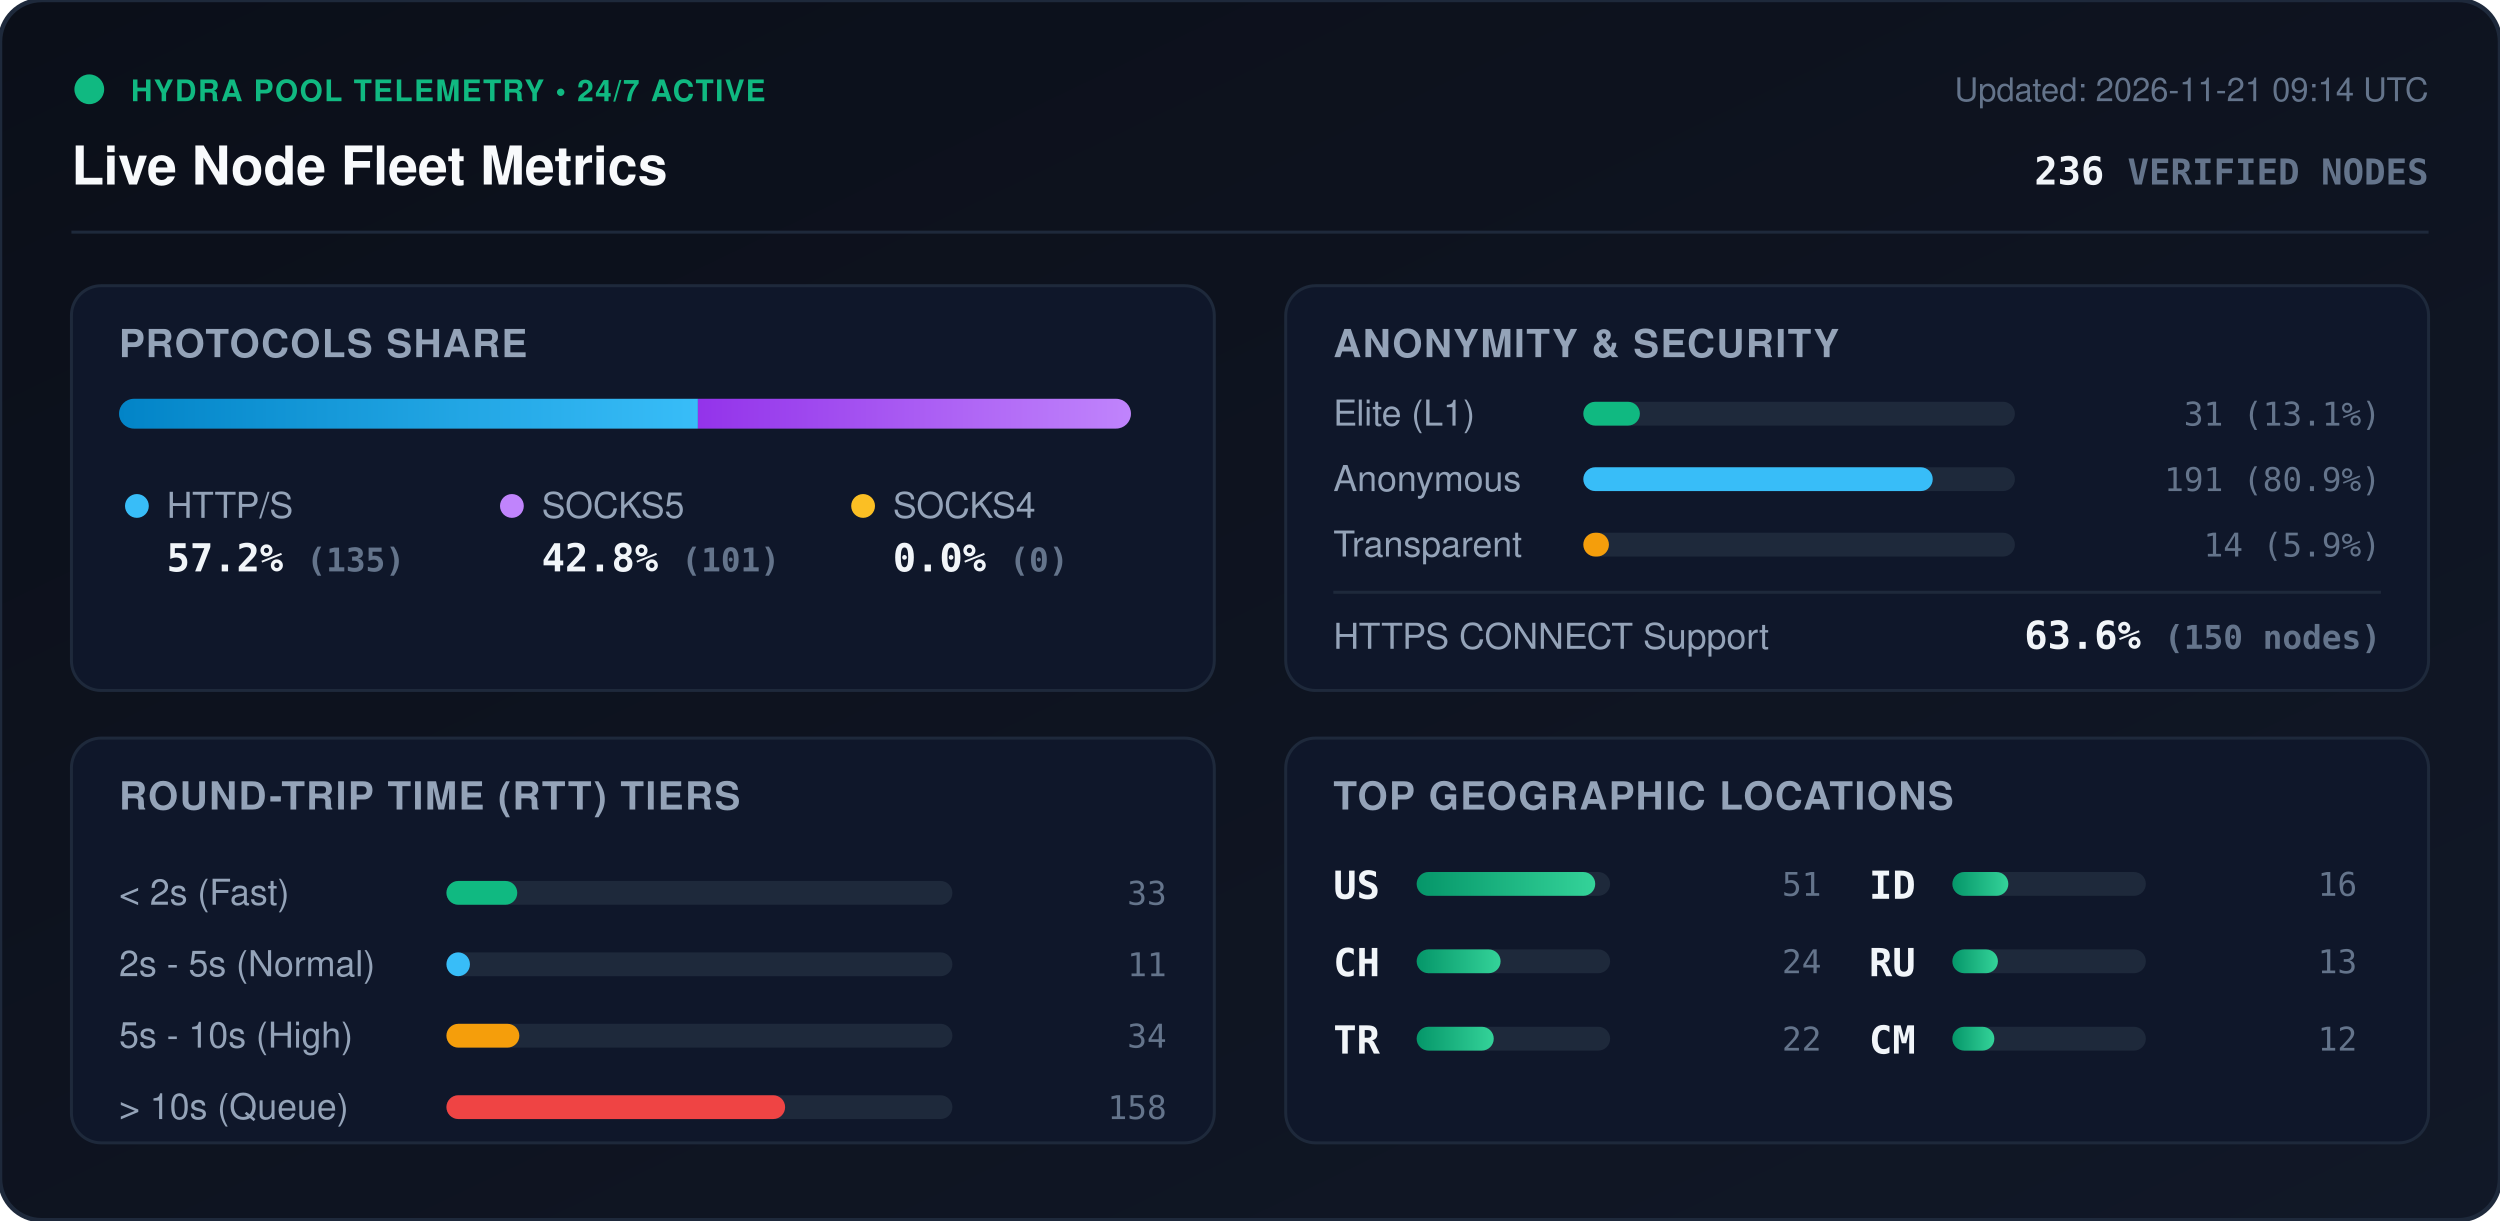
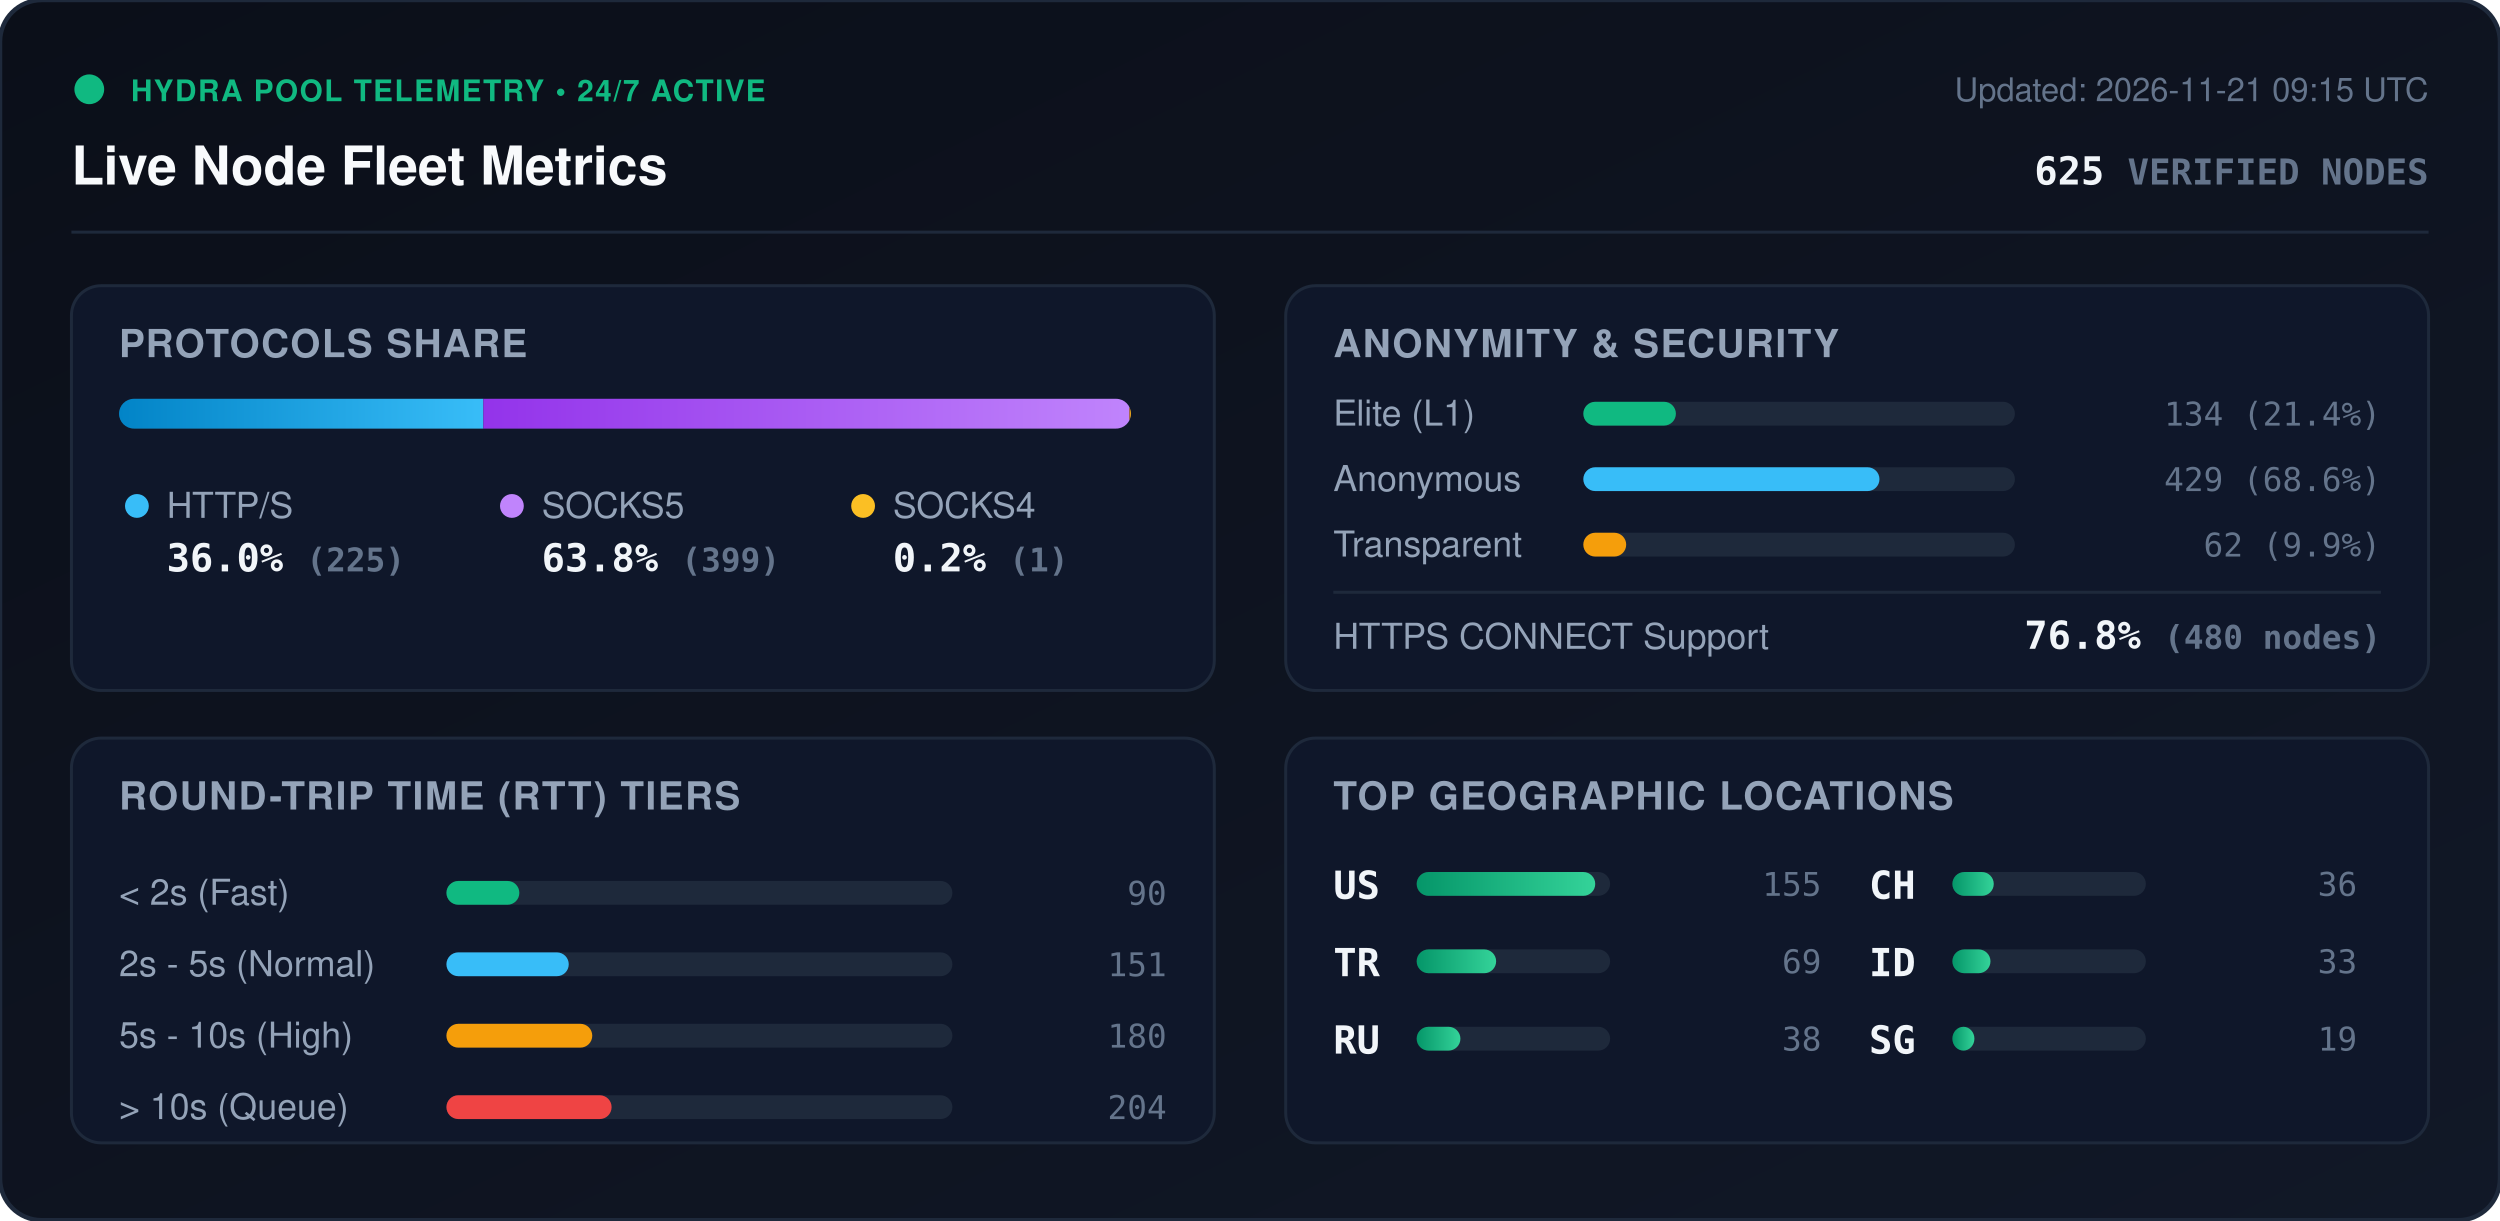
<svg xmlns="http://www.w3.org/2000/svg" viewBox="0 0 840 410" width="840" height="410" style="max-width: 100%; height: auto;">
  <defs>
    <linearGradient id="bg" x1="0%" y1="0%" x2="100%" y2="100%">
      <stop offset="0%" stop-color="#0b0f19" />
      <stop offset="100%" stop-color="#111827" />
    </linearGradient>
    <linearGradient id="bar-http" x1="0%" y1="0%" x2="100%" y2="0%">
      <stop offset="0%" stop-color="#0284c7" />
      <stop offset="100%" stop-color="#38bdf8" />
    </linearGradient>
    <linearGradient id="bar-socks5" x1="0%" y1="0%" x2="100%" y2="0%">
      <stop offset="0%" stop-color="#9333ea" />
      <stop offset="100%" stop-color="#c084fc" />
    </linearGradient>
    <linearGradient id="bar-socks4" x1="0%" y1="0%" x2="100%" y2="0%">
      <stop offset="0%" stop-color="#d97706" />
      <stop offset="100%" stop-color="#fbbf24" />
    </linearGradient>
    <linearGradient id="bar-green" x1="0%" y1="0%" x2="100%" y2="0%">
      <stop offset="0%" stop-color="#059669" />
      <stop offset="100%" stop-color="#34d399" />
    </linearGradient>
    <clipPath id="prog-track-clip">
      <rect width="340.0" height="10" rx="5" />
    </clipPath>
    <style>
      .title { font: 700 18px -apple-system, BlinkMacSystemFont, 'Segoe UI', Helvetica, Arial, sans-serif; fill: #f8fafc; }
      .sub { font: 500 11px -apple-system, BlinkMacSystemFont, 'Segoe UI', Helvetica, Arial, sans-serif; fill: #64748b; }
      .section-hdr { font: 600 13px -apple-system, BlinkMacSystemFont, 'Segoe UI', Helvetica, Arial, sans-serif; fill: #94a3b8; letter-spacing: 0.5px; }
      .metric-val { font: 700 13px -apple-system, BlinkMacSystemFont, 'Segoe UI', Helvetica, Arial, sans-serif; fill: #f1f5f9; }
      .metric-lbl { font: 500 12px -apple-system, BlinkMacSystemFont, 'Segoe UI', Helvetica, Arial, sans-serif; fill: #94a3b8; }
      .badge-txt { font: 700 10px -apple-system, BlinkMacSystemFont, 'Segoe UI', Helvetica, Arial, sans-serif; fill: #10b981; letter-spacing: 0.5px; }
      .mono { font-family: ui-monospace, SFMono-Regular, Menlo, Monaco, Consolas, monospace; }
      .pulse { animation: beacon 2s infinite ease-in-out; }
      @keyframes beacon { 0%, 100% { opacity: 1; } 50% { opacity: 0.35; } }
    </style>
  </defs>
  <rect width="840" height="410" rx="14" fill="url(#bg)" stroke="#1e293b" stroke-width="1.5" />
  <g transform="translate(24, 24)">
    <circle cx="6" cy="6" r="5" fill="#10b981" class="pulse" />
    <text x="20" y="10" class="badge-txt">HYDRA POOL TELEMETRY • 24/7 ACTIVE</text>
    <text x="0" y="38" class="title">Live Node Fleet Metrics</text>
-     <text x="792" y="10" text-anchor="end" class="sub">Updated: 2026-11-21 09:14 UTC</text>
-     <text x="792" y="38" text-anchor="end" class="metric-val mono" fill="#38bdf8">236 <tspan font-size="12" fill="#64748b">VERIFIED NODES</tspan>
+     <text x="792" y="10" text-anchor="end" class="sub">Updated: 2026-11-21 09:15 UTC</text>
+     <text x="792" y="38" text-anchor="end" class="metric-val mono" fill="#38bdf8">625 <tspan font-size="12" fill="#64748b">VERIFIED NODES</tspan>
    </text>
  </g>
  <line x1="24" y1="78" x2="816" y2="78" stroke="#1e293b" stroke-width="1" />
  <g transform="translate(24, 96)">
    <rect width="384" height="136" rx="10" fill="#0f172a" stroke="#1e293b" />
    <text x="16" y="24" class="section-hdr">PROTOCOLS SHARE</text>
    <g transform="translate(16, 38)">
      <rect width="340.0" height="10" rx="5" fill="#1e293b" />
      <g clip-path="url(#prog-track-clip)">
-         <rect x="0" width="194.5" height="10" fill="url(#bar-http)" />
-         <rect x="194.5" width="145.5" height="10" fill="url(#bar-socks5)" />
-         <rect x="340.0" width="0.0" height="10" fill="url(#bar-socks4)" />
+         <rect x="0" width="122.4" height="10" fill="url(#bar-http)" />
+         <rect x="122.4" width="217.1" height="10" fill="url(#bar-socks5)" />
+         <rect x="339.5" width="0.5" height="10" fill="url(#bar-socks4)" />
      </g>
    </g>
    <g transform="translate(16, 68)">
      <circle cx="6" cy="6" r="4" fill="#38bdf8" />
      <text x="16" y="10" class="metric-lbl">HTTP/S</text>
-       <text x="16" y="28" class="metric-val mono">57.2% <tspan font-size="11" fill="#64748b">(135)</tspan>
+       <text x="16" y="28" class="metric-val mono">36.0% <tspan font-size="11" fill="#64748b">(225)</tspan>
      </text>
      <circle cx="132" cy="6" r="4" fill="#c084fc" />
      <text x="142" y="10" class="metric-lbl">SOCKS5</text>
-       <text x="142" y="28" class="metric-val mono">42.8% <tspan font-size="11" fill="#64748b">(101)</tspan>
+       <text x="142" y="28" class="metric-val mono">63.8% <tspan font-size="11" fill="#64748b">(399)</tspan>
      </text>
      <circle cx="250" cy="6" r="4" fill="#fbbf24" />
      <text x="260" y="10" class="metric-lbl">SOCKS4</text>
-       <text x="260" y="28" class="metric-val mono">0.0% <tspan font-size="11" fill="#64748b">(0)</tspan>
+       <text x="260" y="28" class="metric-val mono">0.2% <tspan font-size="11" fill="#64748b">(1)</tspan>
      </text>
    </g>
  </g>
  <g transform="translate(432, 96)">
    <rect width="384" height="136" rx="10" fill="#0f172a" stroke="#1e293b" />
    <text x="16" y="24" class="section-hdr">ANONYMITY &amp; SECURITY</text>
    <text x="16" y="47" class="metric-lbl">Elite (L1)</text>
    <rect x="100" y="39" width="145.0" height="8" rx="4" fill="#1e293b" />
-     <rect x="100" y="39" width="19.0" height="8" rx="4" fill="#10b981" />
-     <text x="368" y="47" text-anchor="end" class="mono sub" fill="#e2e8f0">31 (13.1%)</text>
+     <rect x="100" y="39" width="31.1" height="8" rx="4" fill="#10b981" />
+     <text x="368" y="47" text-anchor="end" class="mono sub" fill="#e2e8f0">134 (21.4%)</text>
    <text x="16" y="69" class="metric-lbl">Anonymous</text>
    <rect x="100" y="61" width="145.0" height="8" rx="4" fill="#1e293b" />
-     <rect x="100" y="61" width="117.4" height="8" rx="4" fill="#38bdf8" />
-     <text x="368" y="69" text-anchor="end" class="mono sub" fill="#e2e8f0">191 (80.9%)</text>
+     <rect x="100" y="61" width="99.5" height="8" rx="4" fill="#38bdf8" />
+     <text x="368" y="69" text-anchor="end" class="mono sub" fill="#e2e8f0">429 (68.6%)</text>
    <text x="16" y="91" class="metric-lbl">Transparent</text>
    <rect x="100" y="83" width="145.0" height="8" rx="4" fill="#1e293b" />
-     <rect x="100" y="83" width="8.6" height="8" rx="4" fill="#f59e0b" />
-     <text x="368" y="91" text-anchor="end" class="mono sub" fill="#e2e8f0">14 (5.9%)</text>
+     <rect x="100" y="83" width="14.4" height="8" rx="4" fill="#f59e0b" />
+     <text x="368" y="91" text-anchor="end" class="mono sub" fill="#e2e8f0">62 (9.9%)</text>
    <line x1="16" y1="103" x2="368" y2="103" stroke="#1e293b" stroke-width="1" />
    <text x="16" y="122" class="metric-lbl">HTTPS CONNECT Support</text>
-     <text x="368" y="122" text-anchor="end" class="metric-val mono" fill="#34d399">63.6% <tspan font-size="11" fill="#64748b">(150 nodes)</tspan>
+     <text x="368" y="122" text-anchor="end" class="metric-val mono" fill="#34d399">76.8% <tspan font-size="11" fill="#64748b">(480 nodes)</tspan>
    </text>
  </g>
  <g transform="translate(24, 248)">
    <rect width="384" height="136" rx="10" fill="#0f172a" stroke="#1e293b" />
    <text x="16" y="24" class="section-hdr">ROUND-TRIP TIME (RTT) TIERS</text>
    <g transform="translate(16, 42)">
      <text x="0" y="14" class="metric-lbl">&lt; 2s (Fast)</text>
      <rect x="110" y="6" width="170" height="8" rx="4" fill="#1e293b" />
-       <rect x="110" y="6" width="23.8" height="8" rx="4" fill="#10b981" />
-       <text x="352" y="14" text-anchor="end" class="mono sub">33</text>
+       <rect x="110" y="6" width="24.5" height="8" rx="4" fill="#10b981" />
+       <text x="352" y="14" text-anchor="end" class="mono sub">90</text>
      <text x="0" y="38" class="metric-lbl">2s - 5s (Normal)</text>
      <rect x="110" y="30" width="170" height="8" rx="4" fill="#1e293b" />
-       <rect x="110" y="30" width="7.9" height="8" rx="4" fill="#38bdf8" />
-       <text x="352" y="38" text-anchor="end" class="mono sub">11</text>
+       <rect x="110" y="30" width="41.1" height="8" rx="4" fill="#38bdf8" />
+       <text x="352" y="38" text-anchor="end" class="mono sub">151</text>
      <text x="0" y="62" class="metric-lbl">5s - 10s (High)</text>
      <rect x="110" y="54" width="170" height="8" rx="4" fill="#1e293b" />
-       <rect x="110" y="54" width="24.5" height="8" rx="4" fill="#f59e0b" />
-       <text x="352" y="62" text-anchor="end" class="mono sub">34</text>
+       <rect x="110" y="54" width="49.0" height="8" rx="4" fill="#f59e0b" />
+       <text x="352" y="62" text-anchor="end" class="mono sub">180</text>
      <text x="0" y="86" class="metric-lbl">&gt; 10s (Queue)</text>
      <rect x="110" y="78" width="170" height="8" rx="4" fill="#1e293b" />
-       <rect x="110" y="78" width="113.8" height="8" rx="4" fill="#ef4444" />
-       <text x="352" y="86" text-anchor="end" class="mono sub">158</text>
+       <rect x="110" y="78" width="55.5" height="8" rx="4" fill="#ef4444" />
+       <text x="352" y="86" text-anchor="end" class="mono sub">204</text>
    </g>
  </g>
  <g transform="translate(432, 248)">
    <rect width="384" height="136" rx="10" fill="#0f172a" stroke="#1e293b" />
    <text x="16" y="24" class="section-hdr">TOP GEOGRAPHIC LOCATIONS</text>
    <g transform="translate(16, 42)">
      <g transform="translate(0, 0)">
        <text x="0" y="12" class="mono metric-val" font-size="12">US</text>
        <rect x="28" y="3" width="65" height="8" rx="4" fill="#1e293b" />
        <rect x="28" y="3" width="60.0" height="8" rx="4" fill="url(#bar-green)" />
-         <text x="164" y="11" text-anchor="end" class="mono sub">51</text>
+         <text x="164" y="11" text-anchor="end" class="mono sub">155</text>
      </g>
      <g transform="translate(0, 26)">
+         <text x="0" y="12" class="mono metric-val" font-size="12">TR</text>
+         <rect x="28" y="3" width="65" height="8" rx="4" fill="#1e293b" />
+         <rect x="28" y="3" width="26.7" height="8" rx="4" fill="url(#bar-green)" />
+         <text x="164" y="11" text-anchor="end" class="mono sub">69</text>
+       </g>
+       <g transform="translate(0, 52)">
+         <text x="0" y="12" class="mono metric-val" font-size="12">RU</text>
+         <rect x="28" y="3" width="65" height="8" rx="4" fill="#1e293b" />
+         <rect x="28" y="3" width="14.7" height="8" rx="4" fill="url(#bar-green)" />
+         <text x="164" y="11" text-anchor="end" class="mono sub">38</text>
+       </g>
+       <g transform="translate(180, 0)">
        <text x="0" y="12" class="mono metric-val" font-size="12">CH</text>
        <rect x="28" y="3" width="65" height="8" rx="4" fill="#1e293b" />
-         <rect x="28" y="3" width="28.2" height="8" rx="4" fill="url(#bar-green)" />
-         <text x="164" y="11" text-anchor="end" class="mono sub">24</text>
+         <rect x="28" y="3" width="13.9" height="8" rx="4" fill="url(#bar-green)" />
+         <text x="164" y="11" text-anchor="end" class="mono sub">36</text>
      </g>
-       <g transform="translate(0, 52)">
-         <text x="0" y="12" class="mono metric-val" font-size="12">TR</text>
-         <rect x="28" y="3" width="65" height="8" rx="4" fill="#1e293b" />
-         <rect x="28" y="3" width="25.9" height="8" rx="4" fill="url(#bar-green)" />
-         <text x="164" y="11" text-anchor="end" class="mono sub">22</text>
-       </g>
-       <g transform="translate(180, 0)">
+       <g transform="translate(180, 26)">
        <text x="0" y="12" class="mono metric-val" font-size="12">ID</text>
        <rect x="28" y="3" width="65" height="8" rx="4" fill="#1e293b" />
-         <rect x="28" y="3" width="18.8" height="8" rx="4" fill="url(#bar-green)" />
-         <text x="164" y="11" text-anchor="end" class="mono sub">16</text>
-       </g>
-       <g transform="translate(180, 26)">
-         <text x="0" y="12" class="mono metric-val" font-size="12">RU</text>
-         <rect x="28" y="3" width="65" height="8" rx="4" fill="#1e293b" />
-         <rect x="28" y="3" width="15.3" height="8" rx="4" fill="url(#bar-green)" />
-         <text x="164" y="11" text-anchor="end" class="mono sub">13</text>
+         <rect x="28" y="3" width="12.8" height="8" rx="4" fill="url(#bar-green)" />
+         <text x="164" y="11" text-anchor="end" class="mono sub">33</text>
      </g>
      <g transform="translate(180, 52)">
-         <text x="0" y="12" class="mono metric-val" font-size="12">CM</text>
+         <text x="0" y="12" class="mono metric-val" font-size="12">SG</text>
        <rect x="28" y="3" width="65" height="8" rx="4" fill="#1e293b" />
-         <rect x="28" y="3" width="14.1" height="8" rx="4" fill="url(#bar-green)" />
-         <text x="164" y="11" text-anchor="end" class="mono sub">12</text>
+         <rect x="28" y="3" width="7.4" height="8" rx="4" fill="url(#bar-green)" />
+         <text x="164" y="11" text-anchor="end" class="mono sub">19</text>
      </g>
    </g>
  </g>
</svg>
